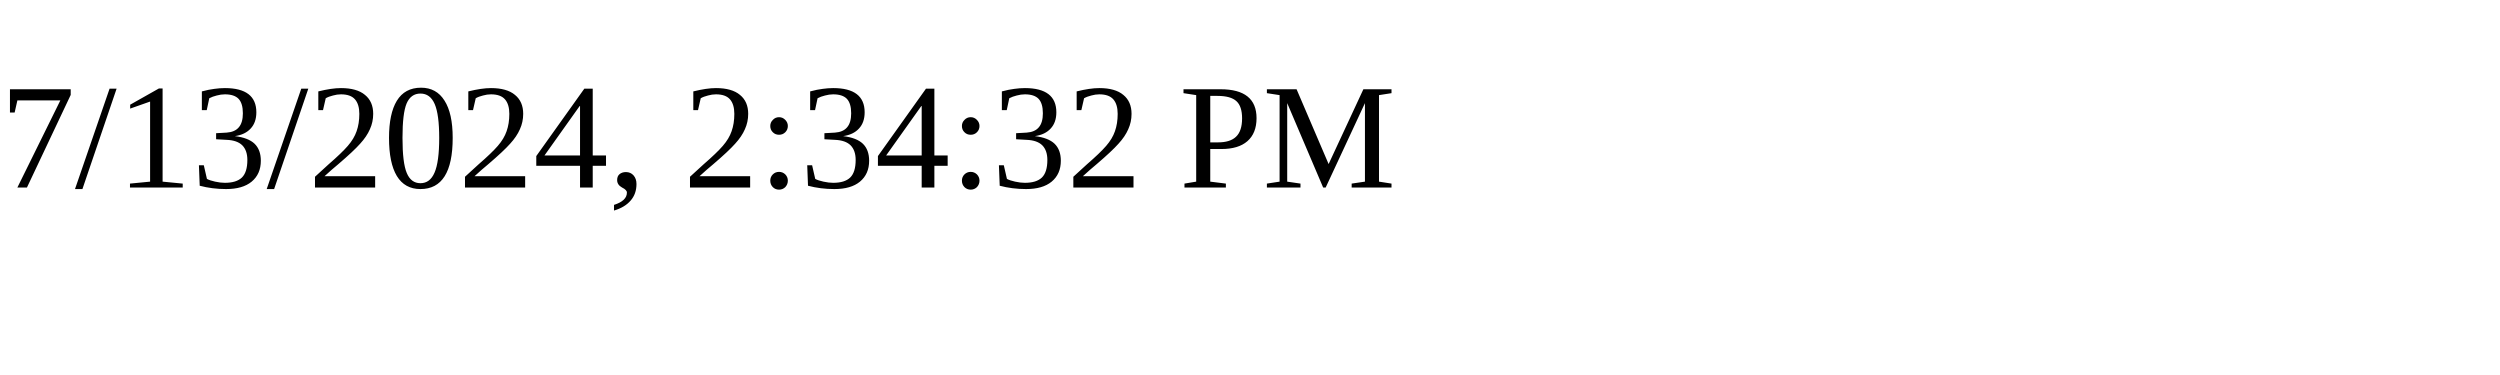
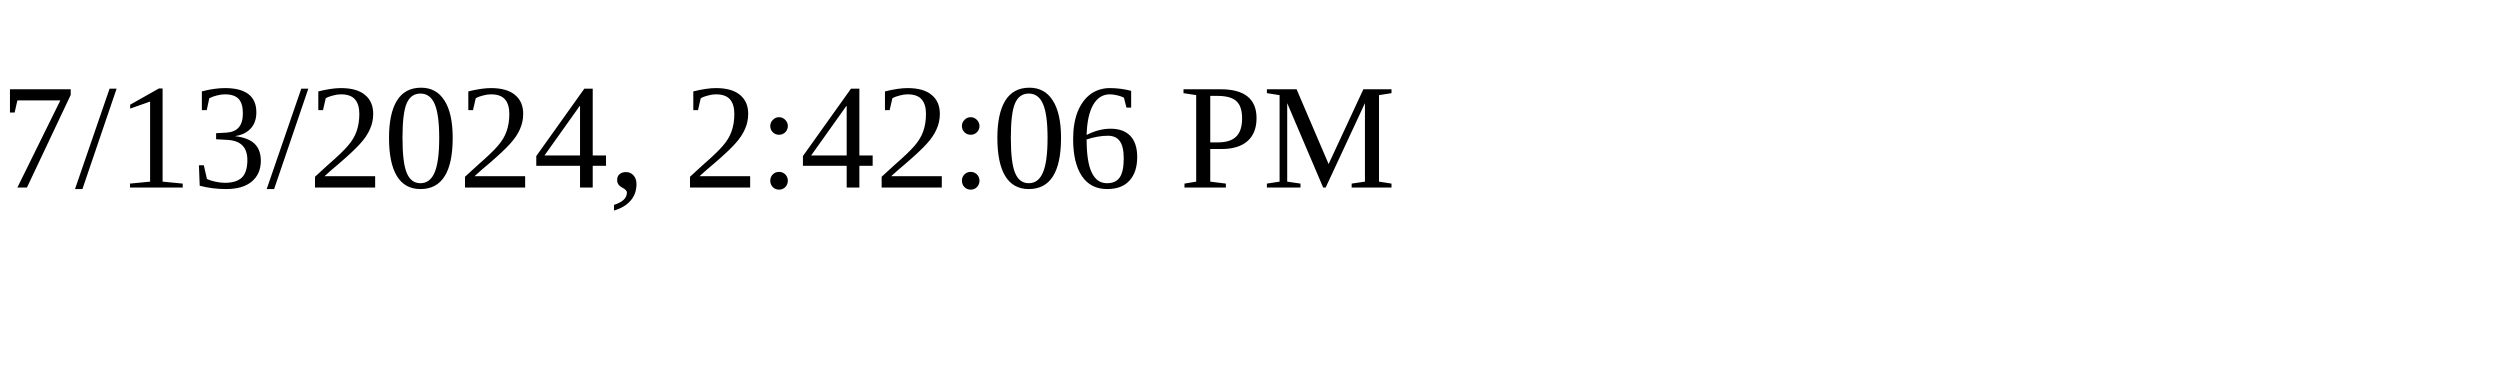
<svg xmlns="http://www.w3.org/2000/svg" height="30" width="200">
-   <text x="0" y="15">7/13/2024, 2:34:32 PM</text>
+   <text x="0" y="15">7/13/2024, 2:42:06 PM</text>
</svg>
